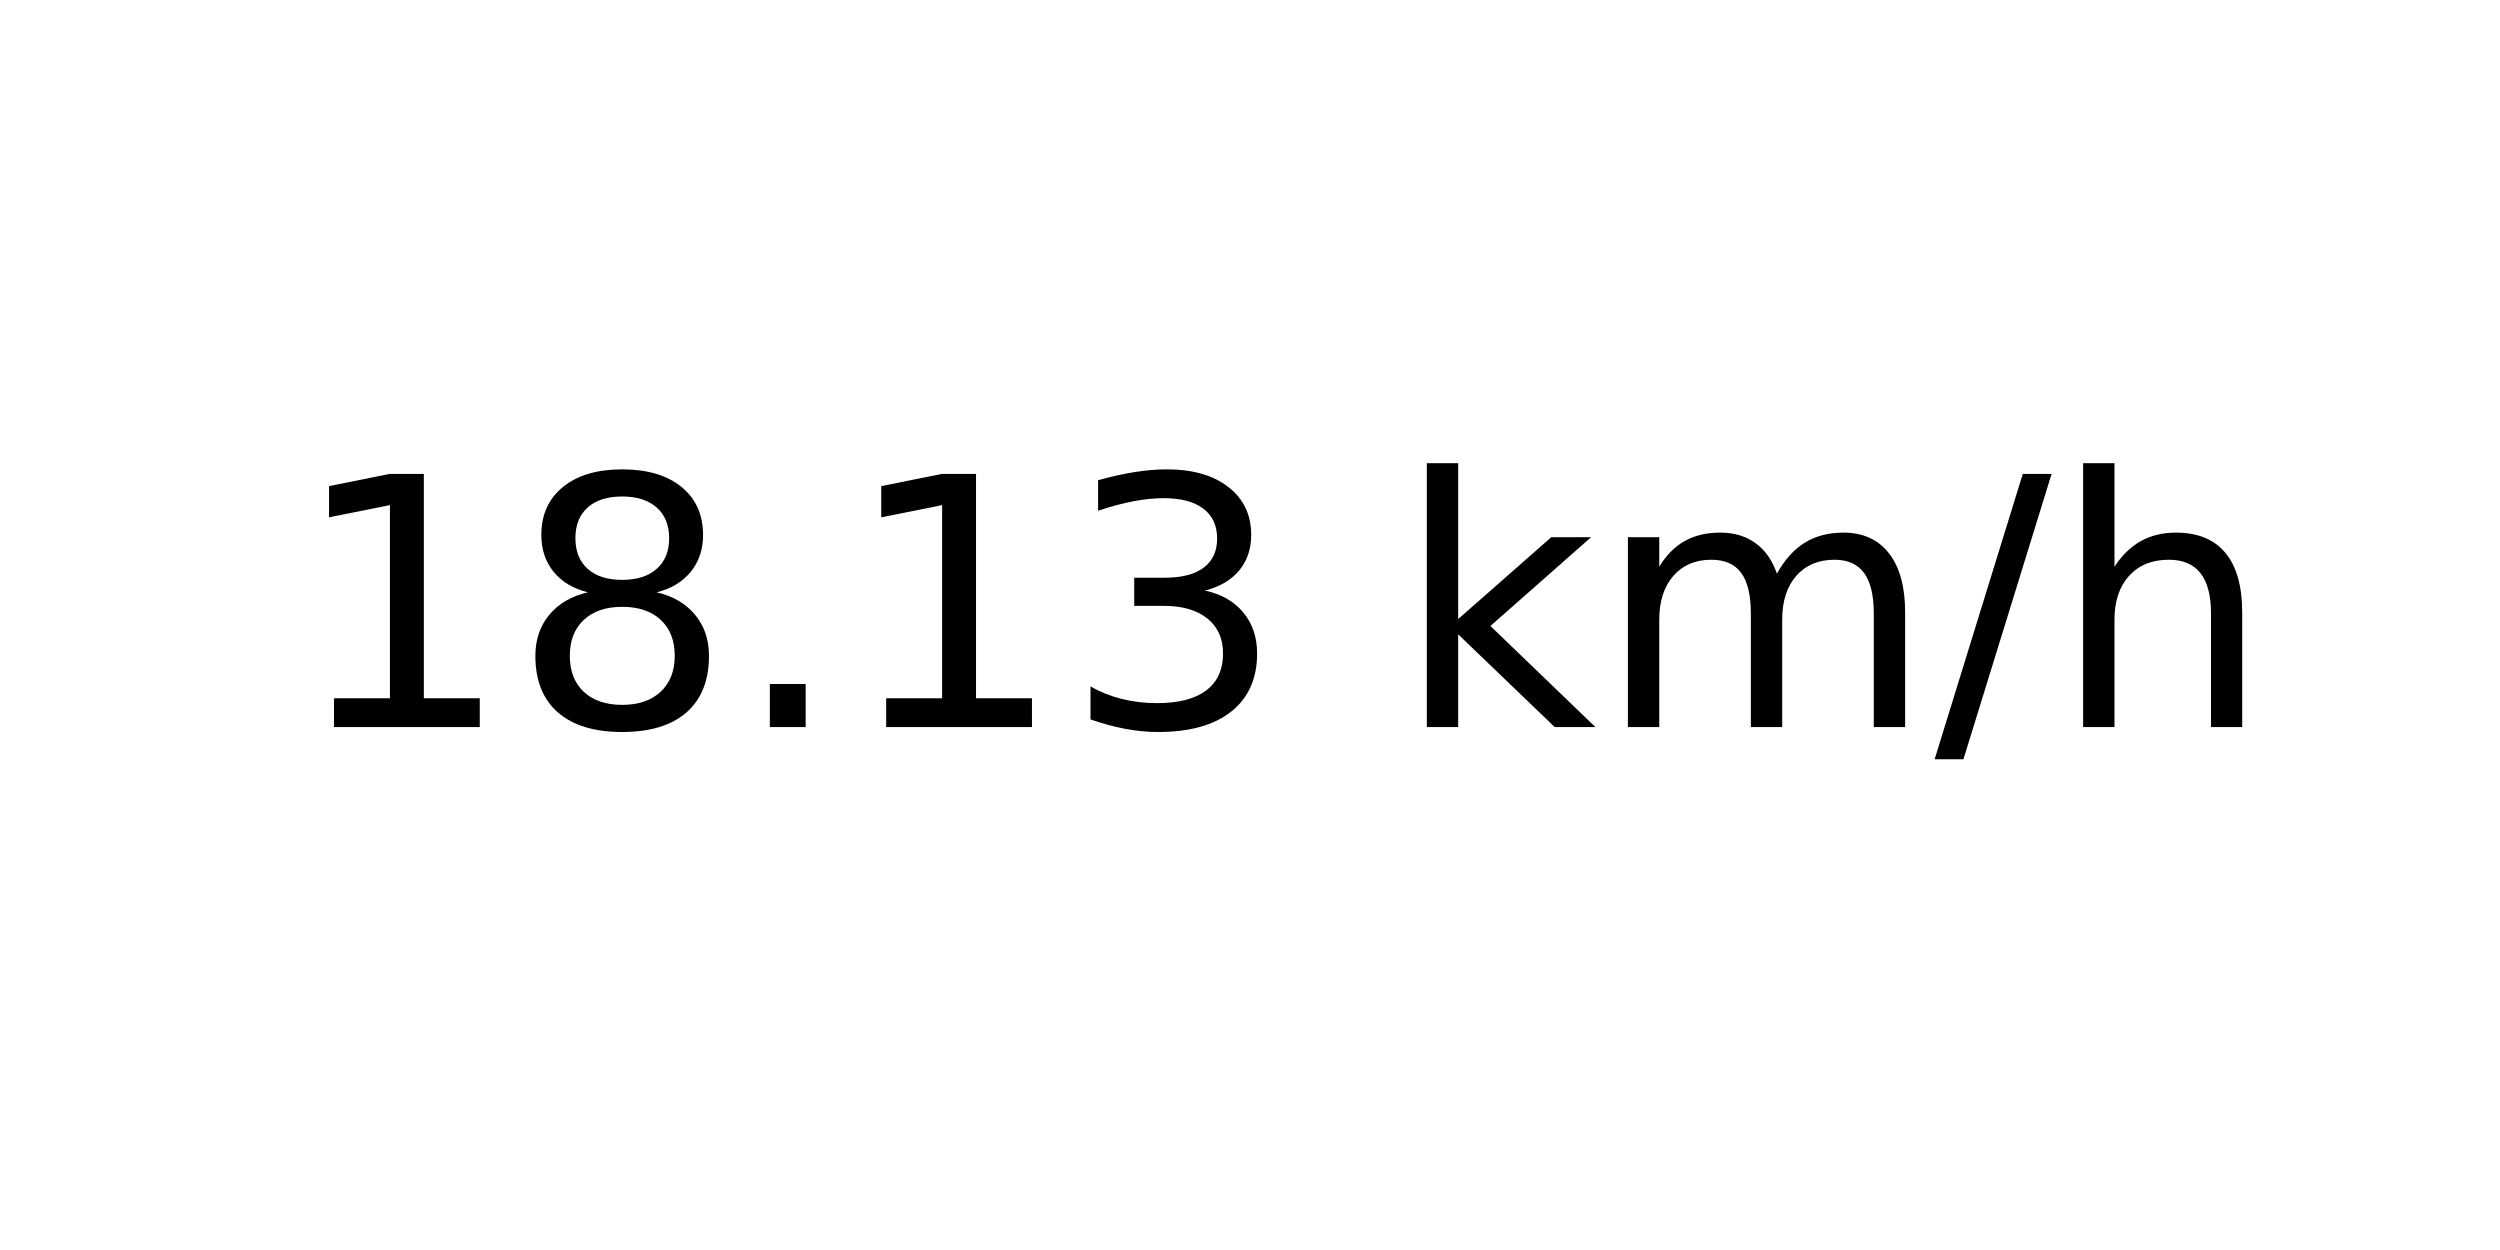
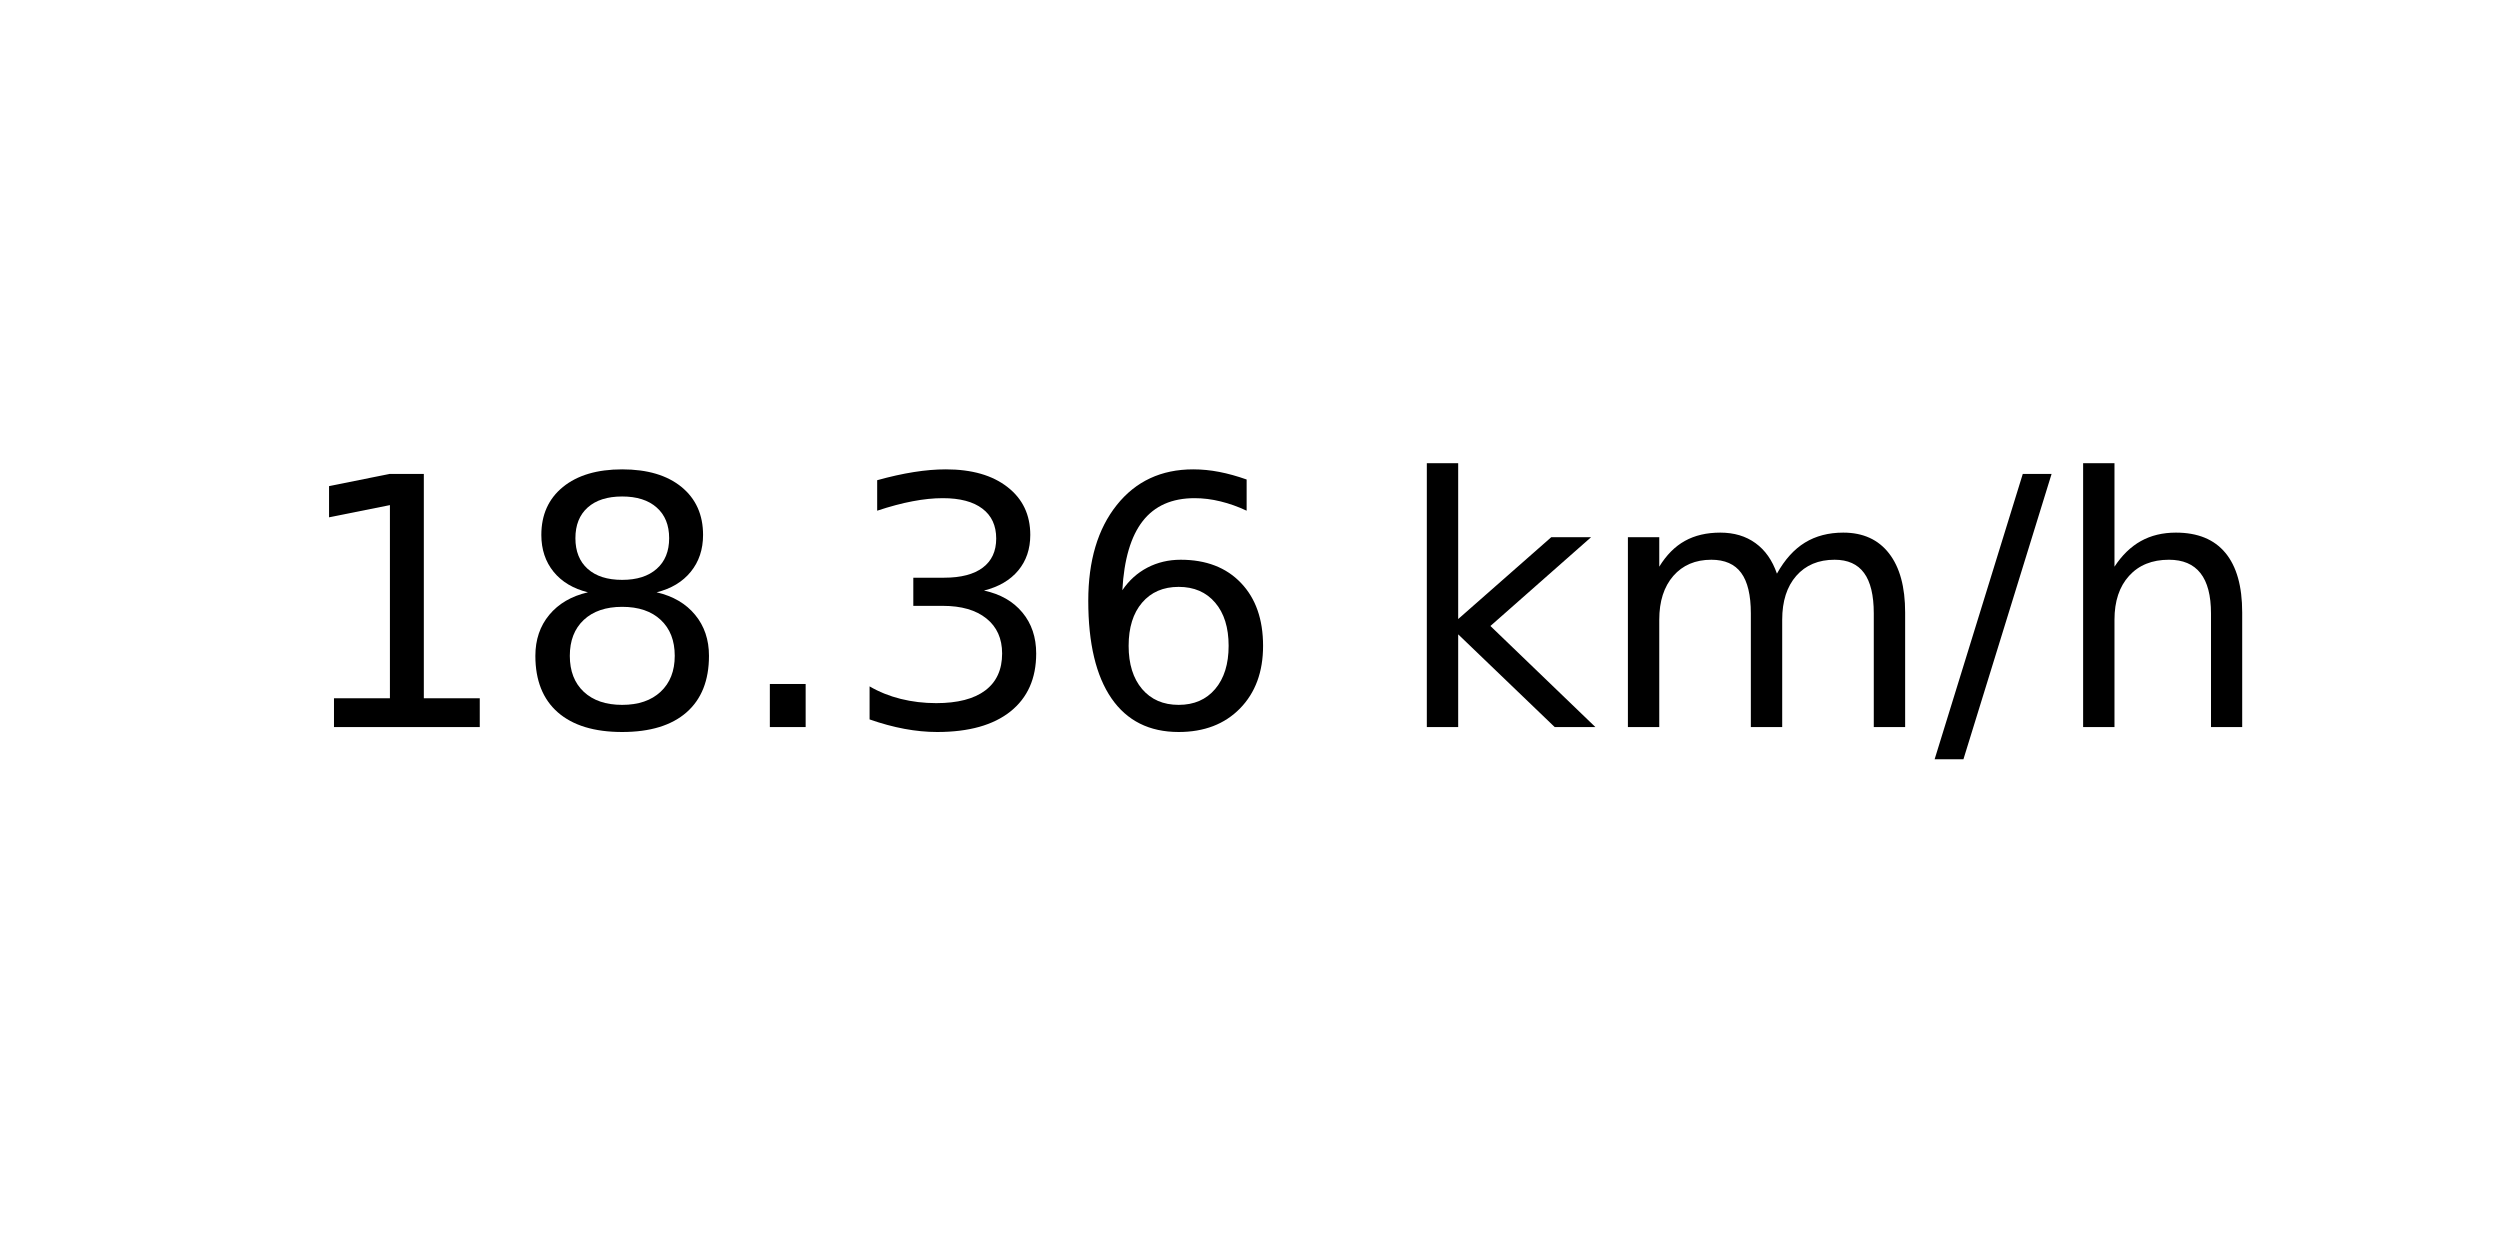
<svg xmlns="http://www.w3.org/2000/svg" xmlns:xlink="http://www.w3.org/1999/xlink" width="72pt" height="36pt" viewBox="0 0 72 36" version="1.1">
  <defs>
    <style type="text/css">*{stroke-linejoin: round; stroke-linecap: butt}</style>
  </defs>
  <g id="figure_1">
    <g id="axes_1">
      <g id="text_1">
        <g transform="translate(8.378125 20.93937) scale(0.1 -0.1)">
          <defs>
            <path id="DejaVuSans-31" d="M 794 531  L 1825 531  L 1825 4091  L 703 3866  L 703 4441  L 1819 4666  L 2450 4666  L 2450 531  L 3481 531  L 3481 0  L 794 0  L 794 531  z " transform="scale(0.015625)" />
            <path id="DejaVuSans-38" d="M 2034 2216  Q 1584 2216 1326 1975  Q 1069 1734 1069 1313  Q 1069 891 1326 650  Q 1584 409 2034 409  Q 2484 409 2743 651  Q 3003 894 3003 1313  Q 3003 1734 2745 1975  Q 2488 2216 2034 2216  z M 1403 2484  Q 997 2584 770 2862  Q 544 3141 544 3541  Q 544 4100 942 4425  Q 1341 4750 2034 4750  Q 2731 4750 3128 4425  Q 3525 4100 3525 3541  Q 3525 3141 3298 2862  Q 3072 2584 2669 2484  Q 3125 2378 3379 2068  Q 3634 1759 3634 1313  Q 3634 634 3220 271  Q 2806 -91 2034 -91  Q 1263 -91 848 271  Q 434 634 434 1313  Q 434 1759 690 2068  Q 947 2378 1403 2484  z M 1172 3481  Q 1172 3119 1398 2916  Q 1625 2713 2034 2713  Q 2441 2713 2670 2916  Q 2900 3119 2900 3481  Q 2900 3844 2670 4047  Q 2441 4250 2034 4250  Q 1625 4250 1398 4047  Q 1172 3844 1172 3481  z " transform="scale(0.015625)" />
            <path id="DejaVuSans-2e" d="M 684 794  L 1344 794  L 1344 0  L 684 0  L 684 794  z " transform="scale(0.015625)" />
            <path id="DejaVuSans-33" d="M 2597 2516  Q 3050 2419 3304 2112  Q 3559 1806 3559 1356  Q 3559 666 3084 287  Q 2609 -91 1734 -91  Q 1441 -91 1130 -33  Q 819 25 488 141  L 488 750  Q 750 597 1062 519  Q 1375 441 1716 441  Q 2309 441 2620 675  Q 2931 909 2931 1356  Q 2931 1769 2642 2001  Q 2353 2234 1838 2234  L 1294 2234  L 1294 2753  L 1863 2753  Q 2328 2753 2575 2939  Q 2822 3125 2822 3475  Q 2822 3834 2567 4026  Q 2313 4219 1838 4219  Q 1578 4219 1281 4162  Q 984 4106 628 3988  L 628 4550  Q 988 4650 1302 4700  Q 1616 4750 1894 4750  Q 2613 4750 3031 4423  Q 3450 4097 3450 3541  Q 3450 3153 3228 2886  Q 3006 2619 2597 2516  z " transform="scale(0.015625)" />
+             <path id="DejaVuSans-36" d="M 2113 2584  Q 1688 2584 1439 2293  Q 1191 2003 1191 1497  Q 1191 994 1439 701  Q 1688 409 2113 409  Q 2538 409 2786 701  Q 3034 994 3034 1497  Q 3034 2003 2786 2293  Q 2538 2584 2113 2584  z M 3366 4563  L 3366 3988  Q 3128 4100 2886 4159  Q 2644 4219 2406 4219  Q 1781 4219 1451 3797  Q 1122 3375 1075 2522  Q 1259 2794 1537 2939  Q 1816 3084 2150 3084  Q 2853 3084 3261 2657  Q 3669 2231 3669 1497  Q 3669 778 3244 343  Q 2819 -91 2113 -91  Q 1303 -91 875 529  Q 447 1150 447 2328  Q 447 3434 972 4092  Q 1497 4750 2381 4750  Q 2619 4750 2861 4703  Q 3103 4656 3366 4563  z " transform="scale(0.015625)" />
            <path id="DejaVuSans-20" transform="scale(0.015625)" />
            <path id="DejaVuSans-6b" d="M 581 4863  L 1159 4863  L 1159 1991  L 2875 3500  L 3609 3500  L 1753 1863  L 3688 0  L 2938 0  L 1159 1709  L 1159 0  L 581 0  L 581 4863  z " transform="scale(0.015625)" />
            <path id="DejaVuSans-6d" d="M 3328 2828  Q 3544 3216 3844 3400  Q 4144 3584 4550 3584  Q 5097 3584 5394 3201  Q 5691 2819 5691 2113  L 5691 0  L 5113 0  L 5113 2094  Q 5113 2597 4934 2840  Q 4756 3084 4391 3084  Q 3944 3084 3684 2787  Q 3425 2491 3425 1978  L 3425 0  L 2847 0  L 2847 2094  Q 2847 2600 2669 2842  Q 2491 3084 2119 3084  Q 1678 3084 1418 2786  Q 1159 2488 1159 1978  L 1159 0  L 581 0  L 581 3500  L 1159 3500  L 1159 2956  Q 1356 3278 1631 3431  Q 1906 3584 2284 3584  Q 2666 3584 2933 3390  Q 3200 3197 3328 2828  z " transform="scale(0.015625)" />
            <path id="DejaVuSans-2f" d="M 1625 4666  L 2156 4666  L 531 -594  L 0 -594  L 1625 4666  z " transform="scale(0.015625)" />
            <path id="DejaVuSans-68" d="M 3513 2113  L 3513 0  L 2938 0  L 2938 2094  Q 2938 2591 2744 2837  Q 2550 3084 2163 3084  Q 1697 3084 1428 2787  Q 1159 2491 1159 1978  L 1159 0  L 581 0  L 581 4863  L 1159 4863  L 1159 2956  Q 1366 3272 1645 3428  Q 1925 3584 2291 3584  Q 2894 3584 3203 3211  Q 3513 2838 3513 2113  z " transform="scale(0.015625)" />
          </defs>
          <use xlink:href="#DejaVuSans-31" />
          <use xlink:href="#DejaVuSans-38" x="63.623" />
          <use xlink:href="#DejaVuSans-2e" x="127.246" />
-           <use xlink:href="#DejaVuSans-31" x="159.033" />
-           <use xlink:href="#DejaVuSans-33" x="222.656" />
+           <use xlink:href="#DejaVuSans-33" x="159.033" />
+           <use xlink:href="#DejaVuSans-36" x="222.656" />
          <use xlink:href="#DejaVuSans-20" x="286.279" />
          <use xlink:href="#DejaVuSans-6b" x="318.066" />
          <use xlink:href="#DejaVuSans-6d" x="375.977" />
          <use xlink:href="#DejaVuSans-2f" x="473.389" />
          <use xlink:href="#DejaVuSans-68" x="507.08" />
        </g>
      </g>
    </g>
  </g>
</svg>
